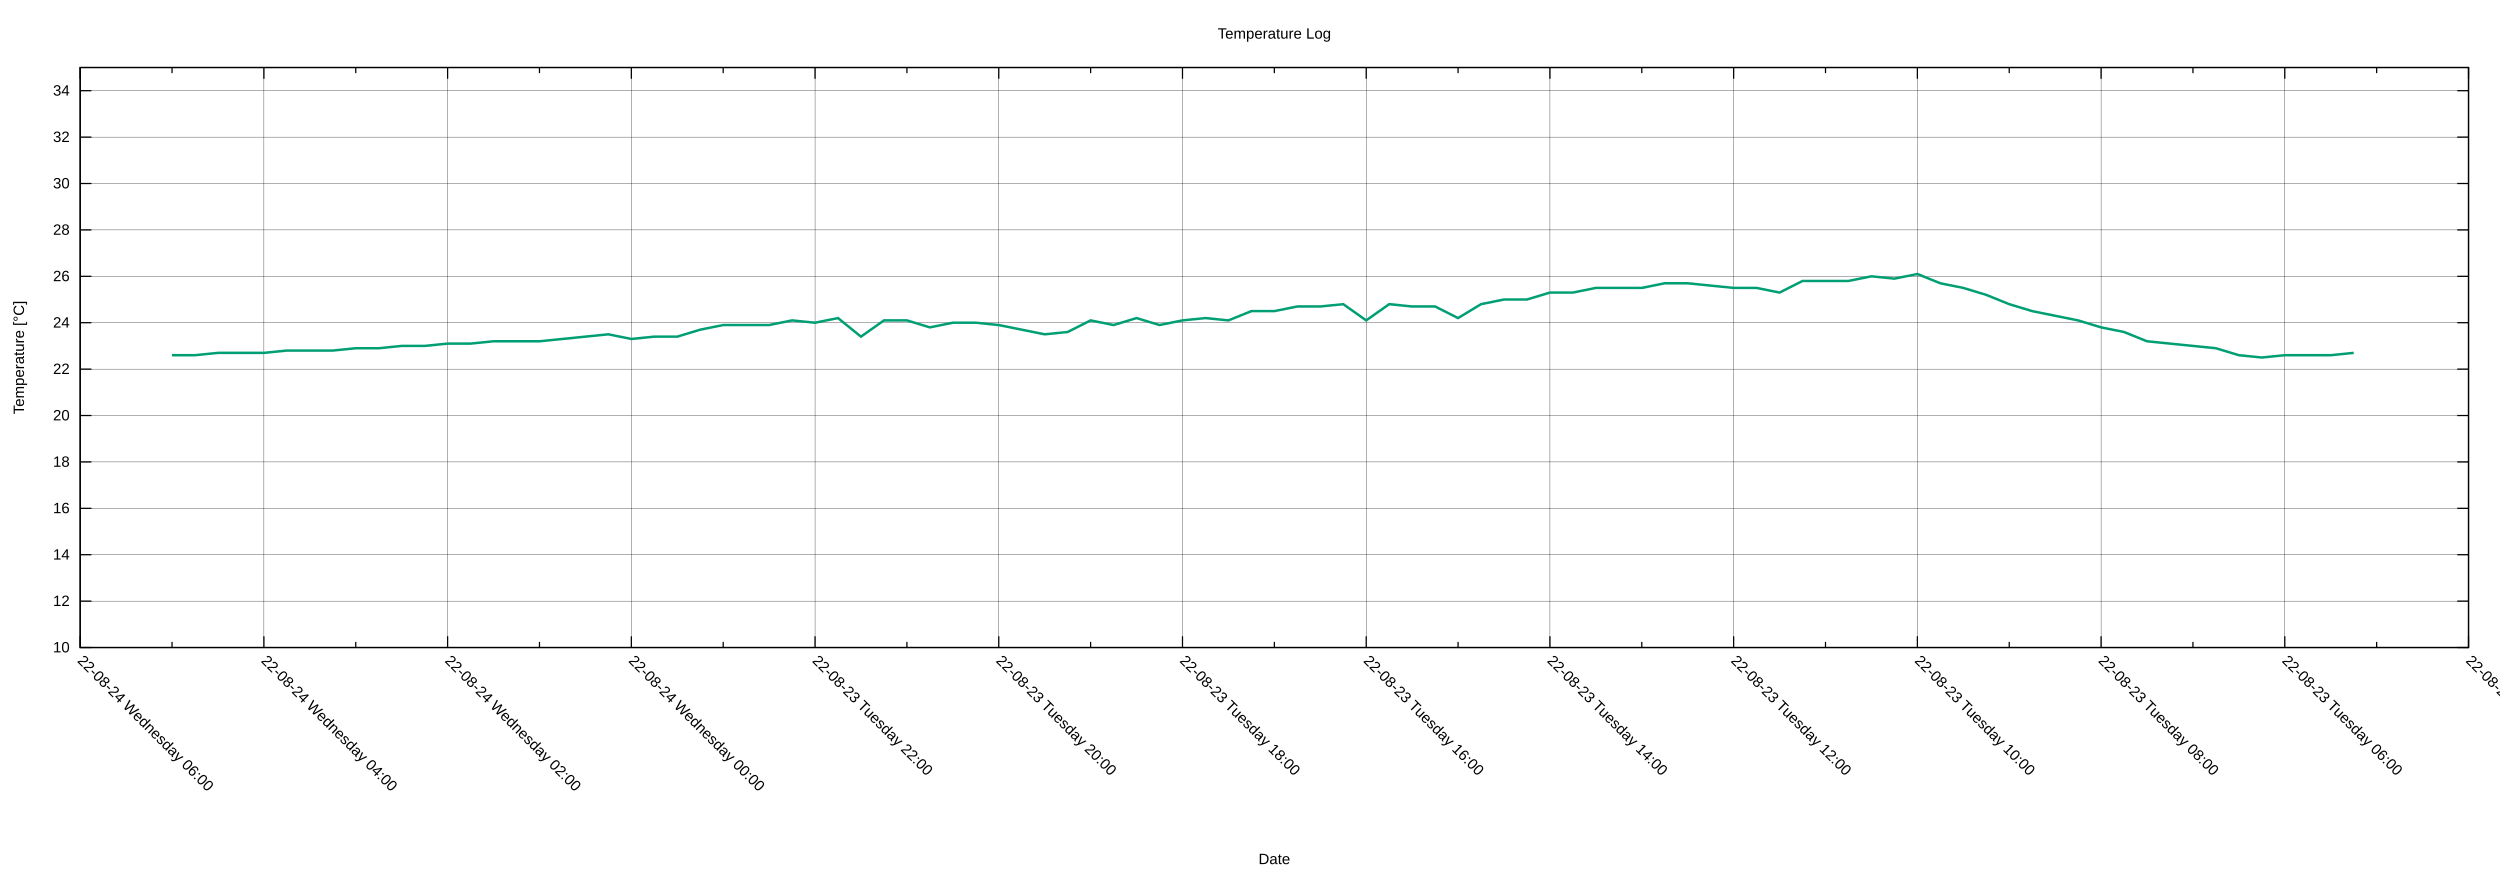
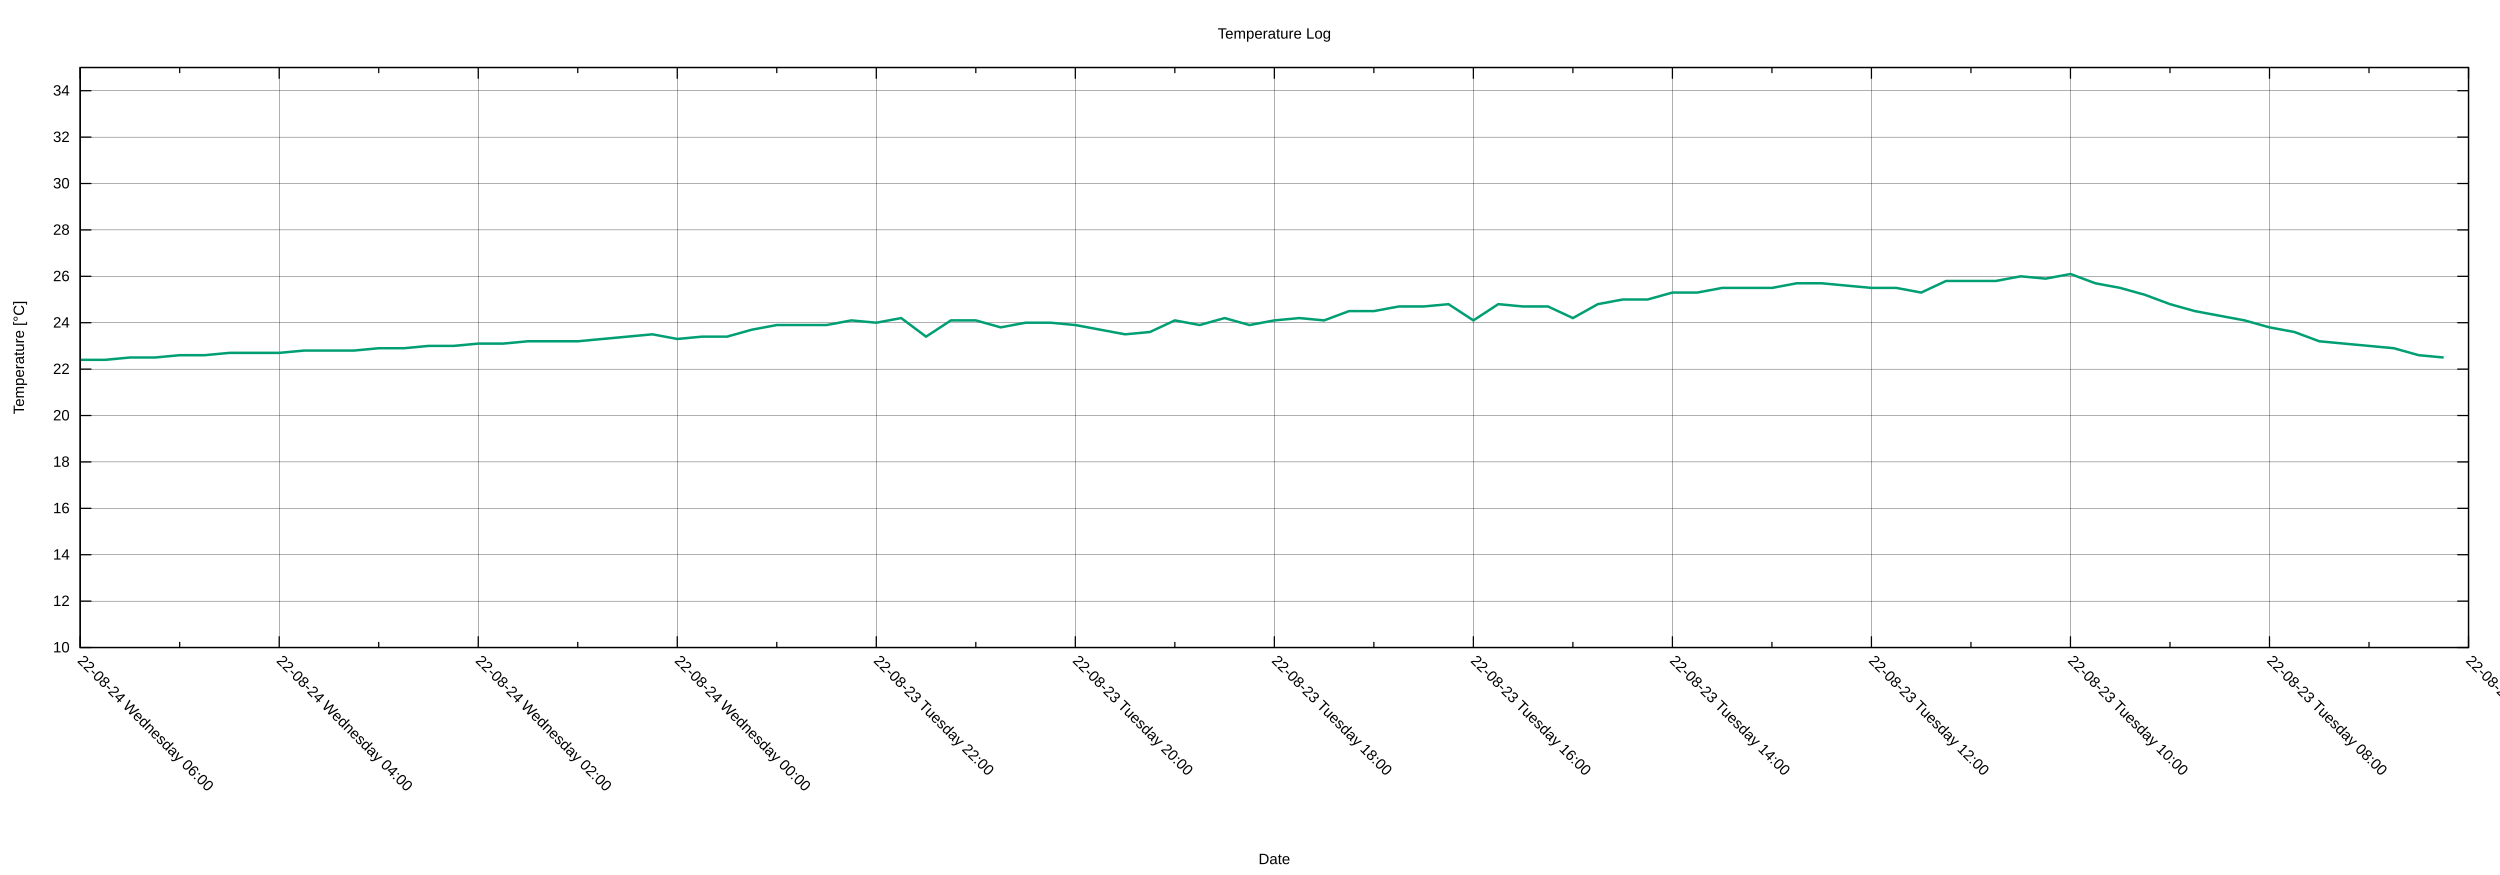
<svg xmlns="http://www.w3.org/2000/svg" xmlns:xlink="http://www.w3.org/1999/xlink" width="2000" height="700" viewBox="0 0 2000 700">
  <g id="gnuplot_canvas">
    <rect x="0" y="0" width="2000" height="700" fill="none" />
    <defs>
      <circle id="gpDot" r="0.5" stroke-width="0.5" stroke="currentColor" />
      <path id="gpPt0" stroke-width="0.222" stroke="currentColor" d="M-1,0 h2 M0,-1 v2" />
      <path id="gpPt1" stroke-width="0.222" stroke="currentColor" d="M-1,-1 L1,1 M1,-1 L-1,1" />
      <path id="gpPt2" stroke-width="0.222" stroke="currentColor" d="M-1,0 L1,0 M0,-1 L0,1 M-1,-1 L1,1 M-1,1 L1,-1" />
      <rect id="gpPt3" stroke-width="0.222" stroke="currentColor" x="-1" y="-1" width="2" height="2" />
      <rect id="gpPt4" stroke-width="0.222" stroke="currentColor" fill="currentColor" x="-1" y="-1" width="2" height="2" />
      <circle id="gpPt5" stroke-width="0.222" stroke="currentColor" cx="0" cy="0" r="1" />
      <use xlink:href="#gpPt5" id="gpPt6" fill="currentColor" stroke="none" />
      <path id="gpPt7" stroke-width="0.222" stroke="currentColor" d="M0,-1.33 L-1.33,0.67 L1.33,0.67 z" />
      <use xlink:href="#gpPt7" id="gpPt8" fill="currentColor" stroke="none" />
      <use xlink:href="#gpPt7" id="gpPt9" stroke="currentColor" transform="rotate(180)" />
      <use xlink:href="#gpPt9" id="gpPt10" fill="currentColor" stroke="none" />
      <use xlink:href="#gpPt3" id="gpPt11" stroke="currentColor" transform="rotate(45)" />
      <use xlink:href="#gpPt11" id="gpPt12" fill="currentColor" stroke="none" />
      <path id="gpPt13" stroke-width="0.222" stroke="currentColor" d="M0,1.330 L1.265,0.411 L0.782,-1.067 L-0.782,-1.076 L-1.265,0.411 z" />
      <use xlink:href="#gpPt13" id="gpPt14" fill="currentColor" stroke="none" />
      <filter id="textbox" filterUnits="objectBoundingBox" x="0" y="0" height="1" width="1">
        <feFlood flood-color="white" flood-opacity="1" result="bgnd" />
        <feComposite in="SourceGraphic" in2="bgnd" operator="atop" />
      </filter>
      <filter id="greybox" filterUnits="objectBoundingBox" x="0" y="0" height="1" width="1">
        <feFlood flood-color="lightgrey" flood-opacity="1" result="grey" />
        <feComposite in="SourceGraphic" in2="grey" operator="atop" />
      </filter>
    </defs>
    <g fill="none" color="white" stroke="currentColor" stroke-width="1.00" stroke-linecap="butt" stroke-linejoin="miter">
</g>
    <g fill="none" color="black" stroke="currentColor" stroke-width="1.00" stroke-linecap="butt" stroke-linejoin="miter">
</g>
    <g fill="none" color="black" stroke="black" stroke-width="0.25" stroke-linecap="butt" stroke-linejoin="miter">
</g>
    <g fill="none" color="black" stroke="currentColor" stroke-width="0.25" stroke-linecap="butt" stroke-linejoin="miter">
      <path stroke="black" class="gridline" d="M64.14,518.02 L1974.82,518.02  " />
    </g>
    <g fill="none" color="black" stroke="black" stroke-width="1.00" stroke-linecap="butt" stroke-linejoin="miter">
</g>
    <g fill="none" color="black" stroke="currentColor" stroke-width="1.00" stroke-linecap="butt" stroke-linejoin="miter">
      <path stroke="black" d="M64.14,518.02 L73.14,518.02 M1974.82,518.02 L1965.82,518.02  " />
      <g transform="translate(55.75,521.92)" stroke="none" fill="black" font-family="Arial" font-size="12.00" text-anchor="end">
        <text>
          <tspan font-family="Arial"> 10</tspan>
        </text>
      </g>
    </g>
    <g fill="none" color="black" stroke="currentColor" stroke-width="1.00" stroke-linecap="butt" stroke-linejoin="miter">
</g>
    <g fill="none" color="black" stroke="black" stroke-width="0.25" stroke-linecap="butt" stroke-linejoin="miter">
</g>
    <g fill="none" color="black" stroke="currentColor" stroke-width="0.25" stroke-linecap="butt" stroke-linejoin="miter">
      <path stroke="black" class="gridline" d="M64.14,480.90 L1974.82,480.90  " />
    </g>
    <g fill="none" color="black" stroke="black" stroke-width="1.00" stroke-linecap="butt" stroke-linejoin="miter">
</g>
    <g fill="none" color="black" stroke="currentColor" stroke-width="1.00" stroke-linecap="butt" stroke-linejoin="miter">
      <path stroke="black" d="M64.14,480.90 L73.14,480.90 M1974.82,480.90 L1965.82,480.90  " />
      <g transform="translate(55.75,484.80)" stroke="none" fill="black" font-family="Arial" font-size="12.00" text-anchor="end">
        <text>
          <tspan font-family="Arial"> 12</tspan>
        </text>
      </g>
    </g>
    <g fill="none" color="black" stroke="currentColor" stroke-width="1.00" stroke-linecap="butt" stroke-linejoin="miter">
</g>
    <g fill="none" color="black" stroke="black" stroke-width="0.25" stroke-linecap="butt" stroke-linejoin="miter">
</g>
    <g fill="none" color="black" stroke="currentColor" stroke-width="0.25" stroke-linecap="butt" stroke-linejoin="miter">
      <path stroke="black" class="gridline" d="M64.14,443.78 L1974.82,443.78  " />
    </g>
    <g fill="none" color="black" stroke="black" stroke-width="1.00" stroke-linecap="butt" stroke-linejoin="miter">
</g>
    <g fill="none" color="black" stroke="currentColor" stroke-width="1.00" stroke-linecap="butt" stroke-linejoin="miter">
      <path stroke="black" d="M64.14,443.78 L73.14,443.78 M1974.82,443.78 L1965.82,443.78  " />
      <g transform="translate(55.75,447.68)" stroke="none" fill="black" font-family="Arial" font-size="12.00" text-anchor="end">
        <text>
          <tspan font-family="Arial"> 14</tspan>
        </text>
      </g>
    </g>
    <g fill="none" color="black" stroke="currentColor" stroke-width="1.00" stroke-linecap="butt" stroke-linejoin="miter">
</g>
    <g fill="none" color="black" stroke="black" stroke-width="0.25" stroke-linecap="butt" stroke-linejoin="miter">
</g>
    <g fill="none" color="black" stroke="currentColor" stroke-width="0.25" stroke-linecap="butt" stroke-linejoin="miter">
      <path stroke="black" class="gridline" d="M64.14,406.66 L1974.82,406.66  " />
    </g>
    <g fill="none" color="black" stroke="black" stroke-width="1.00" stroke-linecap="butt" stroke-linejoin="miter">
</g>
    <g fill="none" color="black" stroke="currentColor" stroke-width="1.00" stroke-linecap="butt" stroke-linejoin="miter">
      <path stroke="black" d="M64.14,406.66 L73.14,406.66 M1974.82,406.66 L1965.82,406.66  " />
      <g transform="translate(55.75,410.56)" stroke="none" fill="black" font-family="Arial" font-size="12.00" text-anchor="end">
        <text>
          <tspan font-family="Arial"> 16</tspan>
        </text>
      </g>
    </g>
    <g fill="none" color="black" stroke="currentColor" stroke-width="1.00" stroke-linecap="butt" stroke-linejoin="miter">
</g>
    <g fill="none" color="black" stroke="black" stroke-width="0.25" stroke-linecap="butt" stroke-linejoin="miter">
</g>
    <g fill="none" color="black" stroke="currentColor" stroke-width="0.25" stroke-linecap="butt" stroke-linejoin="miter">
      <path stroke="black" class="gridline" d="M64.14,369.54 L1974.82,369.54  " />
    </g>
    <g fill="none" color="black" stroke="black" stroke-width="1.00" stroke-linecap="butt" stroke-linejoin="miter">
</g>
    <g fill="none" color="black" stroke="currentColor" stroke-width="1.00" stroke-linecap="butt" stroke-linejoin="miter">
      <path stroke="black" d="M64.14,369.54 L73.14,369.54 M1974.82,369.54 L1965.82,369.54  " />
      <g transform="translate(55.75,373.44)" stroke="none" fill="black" font-family="Arial" font-size="12.00" text-anchor="end">
        <text>
          <tspan font-family="Arial"> 18</tspan>
        </text>
      </g>
    </g>
    <g fill="none" color="black" stroke="currentColor" stroke-width="1.00" stroke-linecap="butt" stroke-linejoin="miter">
</g>
    <g fill="none" color="black" stroke="black" stroke-width="0.25" stroke-linecap="butt" stroke-linejoin="miter">
</g>
    <g fill="none" color="black" stroke="currentColor" stroke-width="0.25" stroke-linecap="butt" stroke-linejoin="miter">
      <path stroke="black" class="gridline" d="M64.14,332.42 L1974.82,332.42  " />
    </g>
    <g fill="none" color="black" stroke="black" stroke-width="1.00" stroke-linecap="butt" stroke-linejoin="miter">
</g>
    <g fill="none" color="black" stroke="currentColor" stroke-width="1.00" stroke-linecap="butt" stroke-linejoin="miter">
      <path stroke="black" d="M64.14,332.42 L73.14,332.42 M1974.82,332.42 L1965.82,332.42  " />
      <g transform="translate(55.75,336.32)" stroke="none" fill="black" font-family="Arial" font-size="12.00" text-anchor="end">
        <text>
          <tspan font-family="Arial"> 20</tspan>
        </text>
      </g>
    </g>
    <g fill="none" color="black" stroke="currentColor" stroke-width="1.00" stroke-linecap="butt" stroke-linejoin="miter">
</g>
    <g fill="none" color="black" stroke="black" stroke-width="0.25" stroke-linecap="butt" stroke-linejoin="miter">
</g>
    <g fill="none" color="black" stroke="currentColor" stroke-width="0.25" stroke-linecap="butt" stroke-linejoin="miter">
      <path stroke="black" class="gridline" d="M64.14,295.30 L1974.82,295.30  " />
    </g>
    <g fill="none" color="black" stroke="black" stroke-width="1.00" stroke-linecap="butt" stroke-linejoin="miter">
</g>
    <g fill="none" color="black" stroke="currentColor" stroke-width="1.00" stroke-linecap="butt" stroke-linejoin="miter">
      <path stroke="black" d="M64.14,295.30 L73.14,295.30 M1974.82,295.30 L1965.82,295.30  " />
      <g transform="translate(55.75,299.20)" stroke="none" fill="black" font-family="Arial" font-size="12.00" text-anchor="end">
        <text>
          <tspan font-family="Arial"> 22</tspan>
        </text>
      </g>
    </g>
    <g fill="none" color="black" stroke="currentColor" stroke-width="1.00" stroke-linecap="butt" stroke-linejoin="miter">
</g>
    <g fill="none" color="black" stroke="black" stroke-width="0.25" stroke-linecap="butt" stroke-linejoin="miter">
</g>
    <g fill="none" color="black" stroke="currentColor" stroke-width="0.25" stroke-linecap="butt" stroke-linejoin="miter">
      <path stroke="black" class="gridline" d="M64.14,258.17 L1974.82,258.17  " />
    </g>
    <g fill="none" color="black" stroke="black" stroke-width="1.00" stroke-linecap="butt" stroke-linejoin="miter">
</g>
    <g fill="none" color="black" stroke="currentColor" stroke-width="1.00" stroke-linecap="butt" stroke-linejoin="miter">
      <path stroke="black" d="M64.14,258.17 L73.14,258.17 M1974.82,258.17 L1965.82,258.17  " />
      <g transform="translate(55.75,262.07)" stroke="none" fill="black" font-family="Arial" font-size="12.00" text-anchor="end">
        <text>
          <tspan font-family="Arial"> 24</tspan>
        </text>
      </g>
    </g>
    <g fill="none" color="black" stroke="currentColor" stroke-width="1.00" stroke-linecap="butt" stroke-linejoin="miter">
</g>
    <g fill="none" color="black" stroke="black" stroke-width="0.25" stroke-linecap="butt" stroke-linejoin="miter">
</g>
    <g fill="none" color="black" stroke="currentColor" stroke-width="0.25" stroke-linecap="butt" stroke-linejoin="miter">
      <path stroke="black" class="gridline" d="M64.14,221.05 L1974.82,221.05  " />
    </g>
    <g fill="none" color="black" stroke="black" stroke-width="1.00" stroke-linecap="butt" stroke-linejoin="miter">
</g>
    <g fill="none" color="black" stroke="currentColor" stroke-width="1.00" stroke-linecap="butt" stroke-linejoin="miter">
      <path stroke="black" d="M64.14,221.05 L73.14,221.05 M1974.82,221.05 L1965.82,221.05  " />
      <g transform="translate(55.75,224.95)" stroke="none" fill="black" font-family="Arial" font-size="12.00" text-anchor="end">
        <text>
          <tspan font-family="Arial"> 26</tspan>
        </text>
      </g>
    </g>
    <g fill="none" color="black" stroke="currentColor" stroke-width="1.00" stroke-linecap="butt" stroke-linejoin="miter">
</g>
    <g fill="none" color="black" stroke="black" stroke-width="0.25" stroke-linecap="butt" stroke-linejoin="miter">
</g>
    <g fill="none" color="black" stroke="currentColor" stroke-width="0.25" stroke-linecap="butt" stroke-linejoin="miter">
      <path stroke="black" class="gridline" d="M64.14,183.93 L1974.82,183.93  " />
    </g>
    <g fill="none" color="black" stroke="black" stroke-width="1.00" stroke-linecap="butt" stroke-linejoin="miter">
</g>
    <g fill="none" color="black" stroke="currentColor" stroke-width="1.00" stroke-linecap="butt" stroke-linejoin="miter">
      <path stroke="black" d="M64.14,183.93 L73.14,183.93 M1974.82,183.93 L1965.82,183.93  " />
      <g transform="translate(55.75,187.83)" stroke="none" fill="black" font-family="Arial" font-size="12.00" text-anchor="end">
        <text>
          <tspan font-family="Arial"> 28</tspan>
        </text>
      </g>
    </g>
    <g fill="none" color="black" stroke="currentColor" stroke-width="1.00" stroke-linecap="butt" stroke-linejoin="miter">
</g>
    <g fill="none" color="black" stroke="black" stroke-width="0.25" stroke-linecap="butt" stroke-linejoin="miter">
</g>
    <g fill="none" color="black" stroke="currentColor" stroke-width="0.25" stroke-linecap="butt" stroke-linejoin="miter">
      <path stroke="black" class="gridline" d="M64.14,146.81 L1974.82,146.81  " />
    </g>
    <g fill="none" color="black" stroke="black" stroke-width="1.00" stroke-linecap="butt" stroke-linejoin="miter">
</g>
    <g fill="none" color="black" stroke="currentColor" stroke-width="1.00" stroke-linecap="butt" stroke-linejoin="miter">
      <path stroke="black" d="M64.14,146.81 L73.14,146.81 M1974.82,146.81 L1965.82,146.81  " />
      <g transform="translate(55.75,150.71)" stroke="none" fill="black" font-family="Arial" font-size="12.00" text-anchor="end">
        <text>
          <tspan font-family="Arial"> 30</tspan>
        </text>
      </g>
    </g>
    <g fill="none" color="black" stroke="currentColor" stroke-width="1.00" stroke-linecap="butt" stroke-linejoin="miter">
</g>
    <g fill="none" color="black" stroke="black" stroke-width="0.25" stroke-linecap="butt" stroke-linejoin="miter">
</g>
    <g fill="none" color="black" stroke="currentColor" stroke-width="0.25" stroke-linecap="butt" stroke-linejoin="miter">
      <path stroke="black" class="gridline" d="M64.14,109.69 L1974.82,109.69  " />
    </g>
    <g fill="none" color="black" stroke="black" stroke-width="1.00" stroke-linecap="butt" stroke-linejoin="miter">
</g>
    <g fill="none" color="black" stroke="currentColor" stroke-width="1.00" stroke-linecap="butt" stroke-linejoin="miter">
      <path stroke="black" d="M64.14,109.69 L73.14,109.69 M1974.82,109.69 L1965.82,109.69  " />
      <g transform="translate(55.75,113.59)" stroke="none" fill="black" font-family="Arial" font-size="12.00" text-anchor="end">
        <text>
          <tspan font-family="Arial"> 32</tspan>
        </text>
      </g>
    </g>
    <g fill="none" color="black" stroke="currentColor" stroke-width="1.00" stroke-linecap="butt" stroke-linejoin="miter">
</g>
    <g fill="none" color="black" stroke="black" stroke-width="0.25" stroke-linecap="butt" stroke-linejoin="miter">
</g>
    <g fill="none" color="black" stroke="currentColor" stroke-width="0.25" stroke-linecap="butt" stroke-linejoin="miter">
      <path stroke="black" class="gridline" d="M64.14,72.57 L1974.82,72.57  " />
    </g>
    <g fill="none" color="black" stroke="black" stroke-width="1.00" stroke-linecap="butt" stroke-linejoin="miter">
</g>
    <g fill="none" color="black" stroke="currentColor" stroke-width="1.00" stroke-linecap="butt" stroke-linejoin="miter">
      <path stroke="black" d="M64.14,72.57 L73.14,72.57 M1974.82,72.57 L1965.82,72.57  " />
      <g transform="translate(55.75,76.47)" stroke="none" fill="black" font-family="Arial" font-size="12.00" text-anchor="end">
        <text>
          <tspan font-family="Arial"> 34</tspan>
        </text>
      </g>
    </g>
    <g fill="none" color="black" stroke="currentColor" stroke-width="1.00" stroke-linecap="butt" stroke-linejoin="miter">
</g>
    <g fill="none" color="black" stroke="black" stroke-width="0.25" stroke-linecap="butt" stroke-linejoin="miter">
</g>
    <g fill="none" color="black" stroke="currentColor" stroke-width="0.25" stroke-linecap="butt" stroke-linejoin="miter">
      <path stroke="black" class="gridline" d="M1974.82,518.02 L1974.82,54.01  " />
    </g>
    <g fill="none" color="black" stroke="black" stroke-width="1.00" stroke-linecap="butt" stroke-linejoin="miter">
</g>
    <g fill="none" color="black" stroke="currentColor" stroke-width="1.00" stroke-linecap="butt" stroke-linejoin="miter">
      <path stroke="black" d="M1974.82,518.02 L1974.82,509.02 M1974.82,54.01 L1974.82,63.01  " />
      <g transform="translate(1972.06,529.17) rotate(45)" stroke="none" fill="black" font-family="Arial" font-size="12.00" text-anchor="start">
        <text>
-           <tspan font-family="Arial">22-08-23 Tuesday 04:00</tspan>
-         </text>
-       </g>
-     </g>
-     <g fill="none" color="black" stroke="currentColor" stroke-width="1.00" stroke-linecap="butt" stroke-linejoin="miter">
-       <path stroke="black" d="M1901.33,518.02 L1901.33,513.52 M1901.33,54.01 L1901.33,58.51  " />
-     </g>
-     <g fill="none" color="black" stroke="black" stroke-width="0.25" stroke-linecap="butt" stroke-linejoin="miter">
- </g>
-     <g fill="none" color="black" stroke="currentColor" stroke-width="0.25" stroke-linecap="butt" stroke-linejoin="miter">
-       <path stroke="black" class="gridline" d="M1827.84,518.02 L1827.84,54.01  " />
-     </g>
-     <g fill="none" color="black" stroke="black" stroke-width="1.00" stroke-linecap="butt" stroke-linejoin="miter">
- </g>
-     <g fill="none" color="black" stroke="currentColor" stroke-width="1.00" stroke-linecap="butt" stroke-linejoin="miter">
-       <path stroke="black" d="M1827.84,518.02 L1827.84,509.02 M1827.84,54.01 L1827.84,63.01  " />
-       <g transform="translate(1825.08,529.17) rotate(45)" stroke="none" fill="black" font-family="Arial" font-size="12.00" text-anchor="start">
-         <text>
          <tspan font-family="Arial">22-08-23 Tuesday 06:00</tspan>
        </text>
      </g>
    </g>
    <g fill="none" color="black" stroke="currentColor" stroke-width="1.00" stroke-linecap="butt" stroke-linejoin="miter">
-       <path stroke="black" d="M1754.36,518.02 L1754.36,513.52 M1754.36,54.01 L1754.36,58.51  " />
-     </g>
-     <g fill="none" color="black" stroke="black" stroke-width="0.25" stroke-linecap="butt" stroke-linejoin="miter">
- </g>
-     <g fill="none" color="black" stroke="currentColor" stroke-width="0.25" stroke-linecap="butt" stroke-linejoin="miter">
-       <path stroke="black" class="gridline" d="M1680.87,518.02 L1680.87,54.01  " />
-     </g>
-     <g fill="none" color="black" stroke="black" stroke-width="1.00" stroke-linecap="butt" stroke-linejoin="miter">
- </g>
-     <g fill="none" color="black" stroke="currentColor" stroke-width="1.00" stroke-linecap="butt" stroke-linejoin="miter">
-       <path stroke="black" d="M1680.87,518.02 L1680.87,509.02 M1680.87,54.01 L1680.87,63.01  " />
-       <g transform="translate(1678.11,529.17) rotate(45)" stroke="none" fill="black" font-family="Arial" font-size="12.00" text-anchor="start">
+       <path stroke="black" d="M1895.21,518.02 L1895.21,513.52 M1895.21,54.01 L1895.21,58.51  " />
+     </g>
+     <g fill="none" color="black" stroke="black" stroke-width="0.25" stroke-linecap="butt" stroke-linejoin="miter">
+ </g>
+     <g fill="none" color="black" stroke="currentColor" stroke-width="0.25" stroke-linecap="butt" stroke-linejoin="miter">
+       <path stroke="black" class="gridline" d="M1815.60,518.02 L1815.60,54.01  " />
+     </g>
+     <g fill="none" color="black" stroke="black" stroke-width="1.00" stroke-linecap="butt" stroke-linejoin="miter">
+ </g>
+     <g fill="none" color="black" stroke="currentColor" stroke-width="1.00" stroke-linecap="butt" stroke-linejoin="miter">
+       <path stroke="black" d="M1815.60,518.02 L1815.60,509.02 M1815.60,54.01 L1815.60,63.01  " />
+       <g transform="translate(1812.84,529.17) rotate(45)" stroke="none" fill="black" font-family="Arial" font-size="12.00" text-anchor="start">
        <text>
          <tspan font-family="Arial">22-08-23 Tuesday 08:00</tspan>
        </text>
      </g>
    </g>
    <g fill="none" color="black" stroke="currentColor" stroke-width="1.00" stroke-linecap="butt" stroke-linejoin="miter">
-       <path stroke="black" d="M1607.38,518.02 L1607.38,513.52 M1607.38,54.01 L1607.38,58.51  " />
-     </g>
-     <g fill="none" color="black" stroke="black" stroke-width="0.25" stroke-linecap="butt" stroke-linejoin="miter">
- </g>
-     <g fill="none" color="black" stroke="currentColor" stroke-width="0.25" stroke-linecap="butt" stroke-linejoin="miter">
-       <path stroke="black" class="gridline" d="M1533.89,518.02 L1533.89,54.01  " />
-     </g>
-     <g fill="none" color="black" stroke="black" stroke-width="1.00" stroke-linecap="butt" stroke-linejoin="miter">
- </g>
-     <g fill="none" color="black" stroke="currentColor" stroke-width="1.00" stroke-linecap="butt" stroke-linejoin="miter">
-       <path stroke="black" d="M1533.89,518.02 L1533.89,509.02 M1533.89,54.01 L1533.89,63.01  " />
-       <g transform="translate(1531.13,529.17) rotate(45)" stroke="none" fill="black" font-family="Arial" font-size="12.00" text-anchor="start">
+       <path stroke="black" d="M1735.99,518.02 L1735.99,513.52 M1735.99,54.01 L1735.99,58.51  " />
+     </g>
+     <g fill="none" color="black" stroke="black" stroke-width="0.25" stroke-linecap="butt" stroke-linejoin="miter">
+ </g>
+     <g fill="none" color="black" stroke="currentColor" stroke-width="0.25" stroke-linecap="butt" stroke-linejoin="miter">
+       <path stroke="black" class="gridline" d="M1656.37,518.02 L1656.37,54.01  " />
+     </g>
+     <g fill="none" color="black" stroke="black" stroke-width="1.00" stroke-linecap="butt" stroke-linejoin="miter">
+ </g>
+     <g fill="none" color="black" stroke="currentColor" stroke-width="1.00" stroke-linecap="butt" stroke-linejoin="miter">
+       <path stroke="black" d="M1656.37,518.02 L1656.37,509.02 M1656.37,54.01 L1656.37,63.01  " />
+       <g transform="translate(1653.61,529.17) rotate(45)" stroke="none" fill="black" font-family="Arial" font-size="12.00" text-anchor="start">
        <text>
          <tspan font-family="Arial">22-08-23 Tuesday 10:00</tspan>
        </text>
      </g>
    </g>
    <g fill="none" color="black" stroke="currentColor" stroke-width="1.00" stroke-linecap="butt" stroke-linejoin="miter">
-       <path stroke="black" d="M1460.41,518.02 L1460.41,513.52 M1460.41,54.01 L1460.41,58.51  " />
-     </g>
-     <g fill="none" color="black" stroke="black" stroke-width="0.25" stroke-linecap="butt" stroke-linejoin="miter">
- </g>
-     <g fill="none" color="black" stroke="currentColor" stroke-width="0.25" stroke-linecap="butt" stroke-linejoin="miter">
-       <path stroke="black" class="gridline" d="M1386.92,518.02 L1386.92,54.01  " />
-     </g>
-     <g fill="none" color="black" stroke="black" stroke-width="1.00" stroke-linecap="butt" stroke-linejoin="miter">
- </g>
-     <g fill="none" color="black" stroke="currentColor" stroke-width="1.00" stroke-linecap="butt" stroke-linejoin="miter">
-       <path stroke="black" d="M1386.92,518.02 L1386.92,509.02 M1386.92,54.01 L1386.92,63.01  " />
-       <g transform="translate(1384.16,529.17) rotate(45)" stroke="none" fill="black" font-family="Arial" font-size="12.00" text-anchor="start">
+       <path stroke="black" d="M1576.76,518.02 L1576.76,513.52 M1576.76,54.01 L1576.76,58.51  " />
+     </g>
+     <g fill="none" color="black" stroke="black" stroke-width="0.25" stroke-linecap="butt" stroke-linejoin="miter">
+ </g>
+     <g fill="none" color="black" stroke="currentColor" stroke-width="0.25" stroke-linecap="butt" stroke-linejoin="miter">
+       <path stroke="black" class="gridline" d="M1497.15,518.02 L1497.15,54.01  " />
+     </g>
+     <g fill="none" color="black" stroke="black" stroke-width="1.00" stroke-linecap="butt" stroke-linejoin="miter">
+ </g>
+     <g fill="none" color="black" stroke="currentColor" stroke-width="1.00" stroke-linecap="butt" stroke-linejoin="miter">
+       <path stroke="black" d="M1497.15,518.02 L1497.15,509.02 M1497.15,54.01 L1497.15,63.01  " />
+       <g transform="translate(1494.39,529.17) rotate(45)" stroke="none" fill="black" font-family="Arial" font-size="12.00" text-anchor="start">
        <text>
          <tspan font-family="Arial">22-08-23 Tuesday 12:00</tspan>
        </text>
      </g>
    </g>
    <g fill="none" color="black" stroke="currentColor" stroke-width="1.00" stroke-linecap="butt" stroke-linejoin="miter">
-       <path stroke="black" d="M1313.43,518.02 L1313.43,513.52 M1313.43,54.01 L1313.43,58.51  " />
-     </g>
-     <g fill="none" color="black" stroke="black" stroke-width="0.25" stroke-linecap="butt" stroke-linejoin="miter">
- </g>
-     <g fill="none" color="black" stroke="currentColor" stroke-width="0.25" stroke-linecap="butt" stroke-linejoin="miter">
-       <path stroke="black" class="gridline" d="M1239.94,518.02 L1239.94,54.01  " />
-     </g>
-     <g fill="none" color="black" stroke="black" stroke-width="1.00" stroke-linecap="butt" stroke-linejoin="miter">
- </g>
-     <g fill="none" color="black" stroke="currentColor" stroke-width="1.00" stroke-linecap="butt" stroke-linejoin="miter">
-       <path stroke="black" d="M1239.94,518.02 L1239.94,509.02 M1239.94,54.01 L1239.94,63.01  " />
-       <g transform="translate(1237.18,529.17) rotate(45)" stroke="none" fill="black" font-family="Arial" font-size="12.00" text-anchor="start">
+       <path stroke="black" d="M1417.54,518.02 L1417.54,513.52 M1417.54,54.01 L1417.54,58.51  " />
+     </g>
+     <g fill="none" color="black" stroke="black" stroke-width="0.25" stroke-linecap="butt" stroke-linejoin="miter">
+ </g>
+     <g fill="none" color="black" stroke="currentColor" stroke-width="0.25" stroke-linecap="butt" stroke-linejoin="miter">
+       <path stroke="black" class="gridline" d="M1337.93,518.02 L1337.93,54.01  " />
+     </g>
+     <g fill="none" color="black" stroke="black" stroke-width="1.00" stroke-linecap="butt" stroke-linejoin="miter">
+ </g>
+     <g fill="none" color="black" stroke="currentColor" stroke-width="1.00" stroke-linecap="butt" stroke-linejoin="miter">
+       <path stroke="black" d="M1337.93,518.02 L1337.93,509.02 M1337.93,54.01 L1337.93,63.01  " />
+       <g transform="translate(1335.17,529.17) rotate(45)" stroke="none" fill="black" font-family="Arial" font-size="12.00" text-anchor="start">
        <text>
          <tspan font-family="Arial">22-08-23 Tuesday 14:00</tspan>
        </text>
      </g>
    </g>
    <g fill="none" color="black" stroke="currentColor" stroke-width="1.00" stroke-linecap="butt" stroke-linejoin="miter">
-       <path stroke="black" d="M1166.46,518.02 L1166.46,513.52 M1166.46,54.01 L1166.46,58.51  " />
-     </g>
-     <g fill="none" color="black" stroke="black" stroke-width="0.25" stroke-linecap="butt" stroke-linejoin="miter">
- </g>
-     <g fill="none" color="black" stroke="currentColor" stroke-width="0.25" stroke-linecap="butt" stroke-linejoin="miter">
-       <path stroke="black" class="gridline" d="M1092.97,518.02 L1092.97,54.01  " />
-     </g>
-     <g fill="none" color="black" stroke="black" stroke-width="1.00" stroke-linecap="butt" stroke-linejoin="miter">
- </g>
-     <g fill="none" color="black" stroke="currentColor" stroke-width="1.00" stroke-linecap="butt" stroke-linejoin="miter">
-       <path stroke="black" d="M1092.97,518.02 L1092.97,509.02 M1092.97,54.01 L1092.97,63.01  " />
-       <g transform="translate(1090.21,529.17) rotate(45)" stroke="none" fill="black" font-family="Arial" font-size="12.00" text-anchor="start">
+       <path stroke="black" d="M1258.32,518.02 L1258.32,513.52 M1258.32,54.01 L1258.32,58.51  " />
+     </g>
+     <g fill="none" color="black" stroke="black" stroke-width="0.25" stroke-linecap="butt" stroke-linejoin="miter">
+ </g>
+     <g fill="none" color="black" stroke="currentColor" stroke-width="0.25" stroke-linecap="butt" stroke-linejoin="miter">
+       <path stroke="black" class="gridline" d="M1178.70,518.02 L1178.70,54.01  " />
+     </g>
+     <g fill="none" color="black" stroke="black" stroke-width="1.00" stroke-linecap="butt" stroke-linejoin="miter">
+ </g>
+     <g fill="none" color="black" stroke="currentColor" stroke-width="1.00" stroke-linecap="butt" stroke-linejoin="miter">
+       <path stroke="black" d="M1178.70,518.02 L1178.70,509.02 M1178.70,54.01 L1178.70,63.01  " />
+       <g transform="translate(1175.94,529.17) rotate(45)" stroke="none" fill="black" font-family="Arial" font-size="12.00" text-anchor="start">
        <text>
          <tspan font-family="Arial">22-08-23 Tuesday 16:00</tspan>
        </text>
      </g>
    </g>
    <g fill="none" color="black" stroke="currentColor" stroke-width="1.00" stroke-linecap="butt" stroke-linejoin="miter">
-       <path stroke="black" d="M1019.48,518.02 L1019.48,513.52 M1019.48,54.01 L1019.48,58.51  " />
-     </g>
-     <g fill="none" color="black" stroke="black" stroke-width="0.25" stroke-linecap="butt" stroke-linejoin="miter">
- </g>
-     <g fill="none" color="black" stroke="currentColor" stroke-width="0.25" stroke-linecap="butt" stroke-linejoin="miter">
-       <path stroke="black" class="gridline" d="M945.99,518.02 L945.99,54.01  " />
-     </g>
-     <g fill="none" color="black" stroke="black" stroke-width="1.00" stroke-linecap="butt" stroke-linejoin="miter">
- </g>
-     <g fill="none" color="black" stroke="currentColor" stroke-width="1.00" stroke-linecap="butt" stroke-linejoin="miter">
-       <path stroke="black" d="M945.99,518.02 L945.99,509.02 M945.99,54.01 L945.99,63.01  " />
-       <g transform="translate(943.23,529.17) rotate(45)" stroke="none" fill="black" font-family="Arial" font-size="12.00" text-anchor="start">
+       <path stroke="black" d="M1099.09,518.02 L1099.09,513.52 M1099.09,54.01 L1099.09,58.51  " />
+     </g>
+     <g fill="none" color="black" stroke="black" stroke-width="0.25" stroke-linecap="butt" stroke-linejoin="miter">
+ </g>
+     <g fill="none" color="black" stroke="currentColor" stroke-width="0.25" stroke-linecap="butt" stroke-linejoin="miter">
+       <path stroke="black" class="gridline" d="M1019.48,518.02 L1019.48,54.01  " />
+     </g>
+     <g fill="none" color="black" stroke="black" stroke-width="1.00" stroke-linecap="butt" stroke-linejoin="miter">
+ </g>
+     <g fill="none" color="black" stroke="currentColor" stroke-width="1.00" stroke-linecap="butt" stroke-linejoin="miter">
+       <path stroke="black" d="M1019.48,518.02 L1019.48,509.02 M1019.48,54.01 L1019.48,63.01  " />
+       <g transform="translate(1016.72,529.17) rotate(45)" stroke="none" fill="black" font-family="Arial" font-size="12.00" text-anchor="start">
        <text>
          <tspan font-family="Arial">22-08-23 Tuesday 18:00</tspan>
        </text>
      </g>
    </g>
    <g fill="none" color="black" stroke="currentColor" stroke-width="1.00" stroke-linecap="butt" stroke-linejoin="miter">
-       <path stroke="black" d="M872.50,518.02 L872.50,513.52 M872.50,54.01 L872.50,58.51  " />
-     </g>
-     <g fill="none" color="black" stroke="black" stroke-width="0.25" stroke-linecap="butt" stroke-linejoin="miter">
- </g>
-     <g fill="none" color="black" stroke="currentColor" stroke-width="0.25" stroke-linecap="butt" stroke-linejoin="miter">
-       <path stroke="black" class="gridline" d="M799.02,518.02 L799.02,54.01  " />
-     </g>
-     <g fill="none" color="black" stroke="black" stroke-width="1.00" stroke-linecap="butt" stroke-linejoin="miter">
- </g>
-     <g fill="none" color="black" stroke="currentColor" stroke-width="1.00" stroke-linecap="butt" stroke-linejoin="miter">
-       <path stroke="black" d="M799.02,518.02 L799.02,509.02 M799.02,54.01 L799.02,63.01  " />
-       <g transform="translate(796.26,529.17) rotate(45)" stroke="none" fill="black" font-family="Arial" font-size="12.00" text-anchor="start">
+       <path stroke="black" d="M939.87,518.02 L939.87,513.52 M939.87,54.01 L939.87,58.51  " />
+     </g>
+     <g fill="none" color="black" stroke="black" stroke-width="0.25" stroke-linecap="butt" stroke-linejoin="miter">
+ </g>
+     <g fill="none" color="black" stroke="currentColor" stroke-width="0.25" stroke-linecap="butt" stroke-linejoin="miter">
+       <path stroke="black" class="gridline" d="M860.26,518.02 L860.26,54.01  " />
+     </g>
+     <g fill="none" color="black" stroke="black" stroke-width="1.00" stroke-linecap="butt" stroke-linejoin="miter">
+ </g>
+     <g fill="none" color="black" stroke="currentColor" stroke-width="1.00" stroke-linecap="butt" stroke-linejoin="miter">
+       <path stroke="black" d="M860.26,518.02 L860.26,509.02 M860.26,54.01 L860.26,63.01  " />
+       <g transform="translate(857.50,529.17) rotate(45)" stroke="none" fill="black" font-family="Arial" font-size="12.00" text-anchor="start">
        <text>
          <tspan font-family="Arial">22-08-23 Tuesday 20:00</tspan>
        </text>
      </g>
    </g>
    <g fill="none" color="black" stroke="currentColor" stroke-width="1.00" stroke-linecap="butt" stroke-linejoin="miter">
-       <path stroke="black" d="M725.53,518.02 L725.53,513.52 M725.53,54.01 L725.53,58.51  " />
-     </g>
-     <g fill="none" color="black" stroke="black" stroke-width="0.25" stroke-linecap="butt" stroke-linejoin="miter">
- </g>
-     <g fill="none" color="black" stroke="currentColor" stroke-width="0.25" stroke-linecap="butt" stroke-linejoin="miter">
-       <path stroke="black" class="gridline" d="M652.04,518.02 L652.04,54.01  " />
-     </g>
-     <g fill="none" color="black" stroke="black" stroke-width="1.00" stroke-linecap="butt" stroke-linejoin="miter">
- </g>
-     <g fill="none" color="black" stroke="currentColor" stroke-width="1.00" stroke-linecap="butt" stroke-linejoin="miter">
-       <path stroke="black" d="M652.04,518.02 L652.04,509.02 M652.04,54.01 L652.04,63.01  " />
-       <g transform="translate(649.28,529.17) rotate(45)" stroke="none" fill="black" font-family="Arial" font-size="12.00" text-anchor="start">
+       <path stroke="black" d="M780.65,518.02 L780.65,513.52 M780.65,54.01 L780.65,58.51  " />
+     </g>
+     <g fill="none" color="black" stroke="black" stroke-width="0.25" stroke-linecap="butt" stroke-linejoin="miter">
+ </g>
+     <g fill="none" color="black" stroke="currentColor" stroke-width="0.25" stroke-linecap="butt" stroke-linejoin="miter">
+       <path stroke="black" class="gridline" d="M701.03,518.02 L701.03,54.01  " />
+     </g>
+     <g fill="none" color="black" stroke="black" stroke-width="1.00" stroke-linecap="butt" stroke-linejoin="miter">
+ </g>
+     <g fill="none" color="black" stroke="currentColor" stroke-width="1.00" stroke-linecap="butt" stroke-linejoin="miter">
+       <path stroke="black" d="M701.03,518.02 L701.03,509.02 M701.03,54.01 L701.03,63.01  " />
+       <g transform="translate(698.27,529.17) rotate(45)" stroke="none" fill="black" font-family="Arial" font-size="12.00" text-anchor="start">
        <text>
          <tspan font-family="Arial">22-08-23 Tuesday 22:00</tspan>
        </text>
      </g>
    </g>
    <g fill="none" color="black" stroke="currentColor" stroke-width="1.00" stroke-linecap="butt" stroke-linejoin="miter">
-       <path stroke="black" d="M578.55,518.02 L578.55,513.52 M578.55,54.01 L578.55,58.51  " />
-     </g>
-     <g fill="none" color="black" stroke="black" stroke-width="0.25" stroke-linecap="butt" stroke-linejoin="miter">
- </g>
-     <g fill="none" color="black" stroke="currentColor" stroke-width="0.25" stroke-linecap="butt" stroke-linejoin="miter">
-       <path stroke="black" class="gridline" d="M505.07,518.02 L505.07,54.01  " />
-     </g>
-     <g fill="none" color="black" stroke="black" stroke-width="1.00" stroke-linecap="butt" stroke-linejoin="miter">
- </g>
-     <g fill="none" color="black" stroke="currentColor" stroke-width="1.00" stroke-linecap="butt" stroke-linejoin="miter">
-       <path stroke="black" d="M505.07,518.02 L505.07,509.02 M505.07,54.01 L505.07,63.01  " />
-       <g transform="translate(502.31,529.17) rotate(45)" stroke="none" fill="black" font-family="Arial" font-size="12.00" text-anchor="start">
+       <path stroke="black" d="M621.42,518.02 L621.42,513.52 M621.42,54.01 L621.42,58.51  " />
+     </g>
+     <g fill="none" color="black" stroke="black" stroke-width="0.25" stroke-linecap="butt" stroke-linejoin="miter">
+ </g>
+     <g fill="none" color="black" stroke="currentColor" stroke-width="0.25" stroke-linecap="butt" stroke-linejoin="miter">
+       <path stroke="black" class="gridline" d="M541.81,518.02 L541.81,54.01  " />
+     </g>
+     <g fill="none" color="black" stroke="black" stroke-width="1.00" stroke-linecap="butt" stroke-linejoin="miter">
+ </g>
+     <g fill="none" color="black" stroke="currentColor" stroke-width="1.00" stroke-linecap="butt" stroke-linejoin="miter">
+       <path stroke="black" d="M541.81,518.02 L541.81,509.02 M541.81,54.01 L541.81,63.01  " />
+       <g transform="translate(539.05,529.17) rotate(45)" stroke="none" fill="black" font-family="Arial" font-size="12.00" text-anchor="start">
        <text>
          <tspan font-family="Arial">22-08-24 Wednesday 00:00</tspan>
        </text>
      </g>
    </g>
    <g fill="none" color="black" stroke="currentColor" stroke-width="1.00" stroke-linecap="butt" stroke-linejoin="miter">
-       <path stroke="black" d="M431.58,518.02 L431.58,513.52 M431.58,54.01 L431.58,58.51  " />
-     </g>
-     <g fill="none" color="black" stroke="black" stroke-width="0.25" stroke-linecap="butt" stroke-linejoin="miter">
- </g>
-     <g fill="none" color="black" stroke="currentColor" stroke-width="0.25" stroke-linecap="butt" stroke-linejoin="miter">
-       <path stroke="black" class="gridline" d="M358.09,518.02 L358.09,54.01  " />
-     </g>
-     <g fill="none" color="black" stroke="black" stroke-width="1.00" stroke-linecap="butt" stroke-linejoin="miter">
- </g>
-     <g fill="none" color="black" stroke="currentColor" stroke-width="1.00" stroke-linecap="butt" stroke-linejoin="miter">
-       <path stroke="black" d="M358.09,518.02 L358.09,509.02 M358.09,54.01 L358.09,63.01  " />
-       <g transform="translate(355.33,529.17) rotate(45)" stroke="none" fill="black" font-family="Arial" font-size="12.00" text-anchor="start">
+       <path stroke="black" d="M462.20,518.02 L462.20,513.52 M462.20,54.01 L462.20,58.51  " />
+     </g>
+     <g fill="none" color="black" stroke="black" stroke-width="0.25" stroke-linecap="butt" stroke-linejoin="miter">
+ </g>
+     <g fill="none" color="black" stroke="currentColor" stroke-width="0.25" stroke-linecap="butt" stroke-linejoin="miter">
+       <path stroke="black" class="gridline" d="M382.59,518.02 L382.59,54.01  " />
+     </g>
+     <g fill="none" color="black" stroke="black" stroke-width="1.00" stroke-linecap="butt" stroke-linejoin="miter">
+ </g>
+     <g fill="none" color="black" stroke="currentColor" stroke-width="1.00" stroke-linecap="butt" stroke-linejoin="miter">
+       <path stroke="black" d="M382.59,518.02 L382.59,509.02 M382.59,54.01 L382.59,63.01  " />
+       <g transform="translate(379.83,529.17) rotate(45)" stroke="none" fill="black" font-family="Arial" font-size="12.00" text-anchor="start">
        <text>
          <tspan font-family="Arial">22-08-24 Wednesday 02:00</tspan>
        </text>
      </g>
    </g>
    <g fill="none" color="black" stroke="currentColor" stroke-width="1.00" stroke-linecap="butt" stroke-linejoin="miter">
-       <path stroke="black" d="M284.60,518.02 L284.60,513.52 M284.60,54.01 L284.60,58.51  " />
-     </g>
-     <g fill="none" color="black" stroke="black" stroke-width="0.25" stroke-linecap="butt" stroke-linejoin="miter">
- </g>
-     <g fill="none" color="black" stroke="currentColor" stroke-width="0.25" stroke-linecap="butt" stroke-linejoin="miter">
-       <path stroke="black" class="gridline" d="M211.12,518.02 L211.12,54.01  " />
-     </g>
-     <g fill="none" color="black" stroke="black" stroke-width="1.00" stroke-linecap="butt" stroke-linejoin="miter">
- </g>
-     <g fill="none" color="black" stroke="currentColor" stroke-width="1.00" stroke-linecap="butt" stroke-linejoin="miter">
-       <path stroke="black" d="M211.12,518.02 L211.12,509.02 M211.12,54.01 L211.12,63.01  " />
-       <g transform="translate(208.36,529.17) rotate(45)" stroke="none" fill="black" font-family="Arial" font-size="12.00" text-anchor="start">
+       <path stroke="black" d="M302.98,518.02 L302.98,513.52 M302.98,54.01 L302.98,58.51  " />
+     </g>
+     <g fill="none" color="black" stroke="black" stroke-width="0.25" stroke-linecap="butt" stroke-linejoin="miter">
+ </g>
+     <g fill="none" color="black" stroke="currentColor" stroke-width="0.25" stroke-linecap="butt" stroke-linejoin="miter">
+       <path stroke="black" class="gridline" d="M223.36,518.02 L223.36,54.01  " />
+     </g>
+     <g fill="none" color="black" stroke="black" stroke-width="1.00" stroke-linecap="butt" stroke-linejoin="miter">
+ </g>
+     <g fill="none" color="black" stroke="currentColor" stroke-width="1.00" stroke-linecap="butt" stroke-linejoin="miter">
+       <path stroke="black" d="M223.36,518.02 L223.36,509.02 M223.36,54.01 L223.36,63.01  " />
+       <g transform="translate(220.60,529.17) rotate(45)" stroke="none" fill="black" font-family="Arial" font-size="12.00" text-anchor="start">
        <text>
          <tspan font-family="Arial">22-08-24 Wednesday 04:00</tspan>
        </text>
      </g>
    </g>
    <g fill="none" color="black" stroke="currentColor" stroke-width="1.00" stroke-linecap="butt" stroke-linejoin="miter">
-       <path stroke="black" d="M137.63,518.02 L137.63,513.52 M137.63,54.01 L137.63,58.51  " />
+       <path stroke="black" d="M143.75,518.02 L143.75,513.52 M143.75,54.01 L143.75,58.51  " />
    </g>
    <g fill="none" color="black" stroke="black" stroke-width="0.25" stroke-linecap="butt" stroke-linejoin="miter">
</g>
    <g fill="none" color="black" stroke="currentColor" stroke-width="0.25" stroke-linecap="butt" stroke-linejoin="miter">
      <path stroke="black" class="gridline" d="M64.14,518.02 L64.14,54.01  " />
    </g>
    <g fill="none" color="black" stroke="black" stroke-width="1.00" stroke-linecap="butt" stroke-linejoin="miter">
</g>
    <g fill="none" color="black" stroke="currentColor" stroke-width="1.00" stroke-linecap="butt" stroke-linejoin="miter">
      <path stroke="black" d="M64.14,518.02 L64.14,509.02 M64.14,54.01 L64.14,63.01  " />
      <g transform="translate(61.38,529.17) rotate(45)" stroke="none" fill="black" font-family="Arial" font-size="12.00" text-anchor="start">
        <text>
          <tspan font-family="Arial">22-08-24 Wednesday 06:00</tspan>
        </text>
      </g>
    </g>
    <g fill="none" color="black" stroke="currentColor" stroke-width="1.00" stroke-linecap="butt" stroke-linejoin="miter">
</g>
    <g fill="none" color="black" stroke="currentColor" stroke-width="1.00" stroke-linecap="butt" stroke-linejoin="miter">
      <path stroke="black" d="M64.14,54.01 L64.14,518.02 L1974.82,518.02 L1974.82,54.01 L64.14,54.01 Z  " />
    </g>
    <g fill="none" color="black" stroke="currentColor" stroke-width="1.00" stroke-linecap="butt" stroke-linejoin="miter">
      <g transform="translate(19.18,286.02) rotate(270)" stroke="none" fill="black" font-family="Arial" font-size="12.00" text-anchor="middle">
        <text>
          <tspan font-family="Arial">Temperature [°C]</tspan>
        </text>
      </g>
    </g>
    <g fill="none" color="black" stroke="currentColor" stroke-width="1.00" stroke-linecap="butt" stroke-linejoin="miter">
      <g transform="translate(1019.48,691.30)" stroke="none" fill="black" font-family="Arial" font-size="12.00" text-anchor="middle">
        <text>
          <tspan font-family="Arial">Date</tspan>
        </text>
      </g>
    </g>
    <g fill="none" color="black" stroke="currentColor" stroke-width="1.00" stroke-linecap="butt" stroke-linejoin="miter">
</g>
    <g id="gnuplot_plot_1">
      <g fill="none" color="white" stroke="currentColor" stroke-width="2.00" stroke-linecap="butt" stroke-linejoin="miter">
</g>
      <g fill="none" color="black" stroke="currentColor" stroke-width="2.00" stroke-linecap="butt" stroke-linejoin="miter">
-         <path stroke="rgb(  0, 158, 115)" d="M137.63,284.16 L156.00,284.16 L174.37,282.30 L192.74,282.30 L211.12,282.30 L229.49,280.45 L247.86,280.45 L266.23,280.45   L284.60,278.59 L302.98,278.59 L321.35,276.73 L339.72,276.73 L358.09,274.88 L376.46,274.88 L394.83,273.02 L413.21,273.02   L431.58,273.02 L449.95,271.17 L468.32,269.31 L486.69,267.45 L505.07,271.17 L523.44,269.31 L541.81,269.31 L560.18,263.74   L578.55,260.03 L596.93,260.03 L615.30,260.03 L633.67,256.32 L652.04,258.17 L670.41,254.46 L688.79,269.31 L707.16,256.32   L725.53,256.32 L743.90,261.89 L762.27,258.17 L780.65,258.17 L799.02,260.03 L817.39,263.74 L835.76,267.45 L854.13,265.60   L872.50,256.32 L890.88,260.03 L909.25,254.46 L927.62,260.03 L945.99,256.32 L964.36,254.46 L982.74,256.32 L1001.11,248.89   L1019.48,248.89 L1037.85,245.18 L1056.22,245.18 L1074.60,243.33 L1092.97,256.32 L1111.34,243.33 L1129.71,245.18 L1148.08,245.18   L1166.46,254.46 L1184.83,243.33 L1203.20,239.61 L1221.57,239.61 L1239.94,234.05 L1258.32,234.05 L1276.69,230.33 L1295.06,230.33   L1313.43,230.33 L1331.80,226.62 L1350.17,226.62 L1368.55,228.48 L1386.92,230.33 L1405.29,230.33 L1423.66,234.05 L1442.03,224.77   L1460.41,224.77 L1478.78,224.77 L1497.15,221.05 L1515.52,222.91 L1533.89,219.20 L1552.27,226.62 L1570.64,230.33 L1589.01,235.90   L1607.38,243.33 L1625.75,248.89 L1644.13,252.61 L1662.50,256.32 L1680.87,261.89 L1699.24,265.60 L1717.61,273.02 L1735.99,274.88   L1754.36,276.73 L1772.73,278.59 L1791.10,284.16 L1809.47,286.01 L1827.84,284.16 L1846.22,284.16 L1864.59,284.16 L1882.96,282.30    " />
+         <path stroke="rgb(  0, 158, 115)" d="M64.14,287.87 L84.04,287.87 L103.95,286.01 L123.85,286.01 L143.75,284.16 L163.65,284.16 L183.56,282.30 L203.46,282.30   L223.36,282.30 L243.27,280.45 L263.17,280.45 L283.07,280.45 L302.98,278.59 L322.88,278.59 L342.78,276.73 L362.68,276.73   L382.59,274.88 L402.49,274.88 L422.39,273.02 L442.30,273.02 L462.20,273.02 L482.10,271.17 L502.00,269.31 L521.91,267.45   L541.81,271.17 L561.71,269.31 L581.62,269.31 L601.52,263.74 L621.42,260.03 L641.32,260.03 L661.23,260.03 L681.13,256.32   L701.03,258.17 L720.94,254.46 L740.84,269.31 L760.74,256.32 L780.65,256.32 L800.55,261.89 L820.45,258.17 L840.35,258.17   L860.26,260.03 L880.16,263.74 L900.06,267.45 L919.97,265.60 L939.87,256.32 L959.77,260.03 L979.67,254.46 L999.58,260.03   L1019.48,256.32 L1039.38,254.46 L1059.29,256.32 L1079.19,248.89 L1099.09,248.89 L1118.99,245.18 L1138.90,245.18 L1158.80,243.33   L1178.70,256.32 L1198.61,243.33 L1218.51,245.18 L1238.41,245.18 L1258.32,254.46 L1278.22,243.33 L1298.12,239.61 L1318.02,239.61   L1337.93,234.05 L1357.83,234.05 L1377.73,230.33 L1397.64,230.33 L1417.54,230.33 L1437.44,226.62 L1457.34,226.62 L1477.25,228.48   L1497.15,230.33 L1517.05,230.33 L1536.96,234.05 L1556.86,224.77 L1576.76,224.77 L1596.66,224.77 L1616.57,221.05 L1636.47,222.91   L1656.37,219.20 L1676.28,226.62 L1696.18,230.33 L1716.08,235.90 L1735.99,243.33 L1755.89,248.89 L1775.79,252.61 L1795.69,256.32   L1815.60,261.89 L1835.50,265.60 L1855.40,273.02 L1875.31,274.88 L1895.21,276.73 L1915.11,278.59 L1935.01,284.16 L1954.92,286.01    " />
      </g>
    </g>
    <g fill="none" color="black" stroke="currentColor" stroke-width="2.00" stroke-linecap="butt" stroke-linejoin="miter">
</g>
    <g fill="none" color="black" stroke="black" stroke-width="1.00" stroke-linecap="butt" stroke-linejoin="miter">
</g>
    <g fill="none" color="black" stroke="currentColor" stroke-width="1.00" stroke-linecap="butt" stroke-linejoin="miter">
      <path stroke="black" d="M64.14,54.01 L64.14,518.02 L1974.82,518.02 L1974.82,54.01 L64.14,54.01 Z  " />
    </g>
    <g fill="none" color="black" stroke="currentColor" stroke-width="1.00" stroke-linecap="butt" stroke-linejoin="miter">
      <g transform="translate(1019.48,30.91)" stroke="none" fill="black" font-family="Arial" font-size="12.00" text-anchor="middle">
        <text>
          <tspan font-family="Arial">Temperature Log</tspan>
        </text>
      </g>
    </g>
    <g fill="none" color="black" stroke="currentColor" stroke-width="1.00" stroke-linecap="butt" stroke-linejoin="miter">
</g>
  </g>
</svg>
